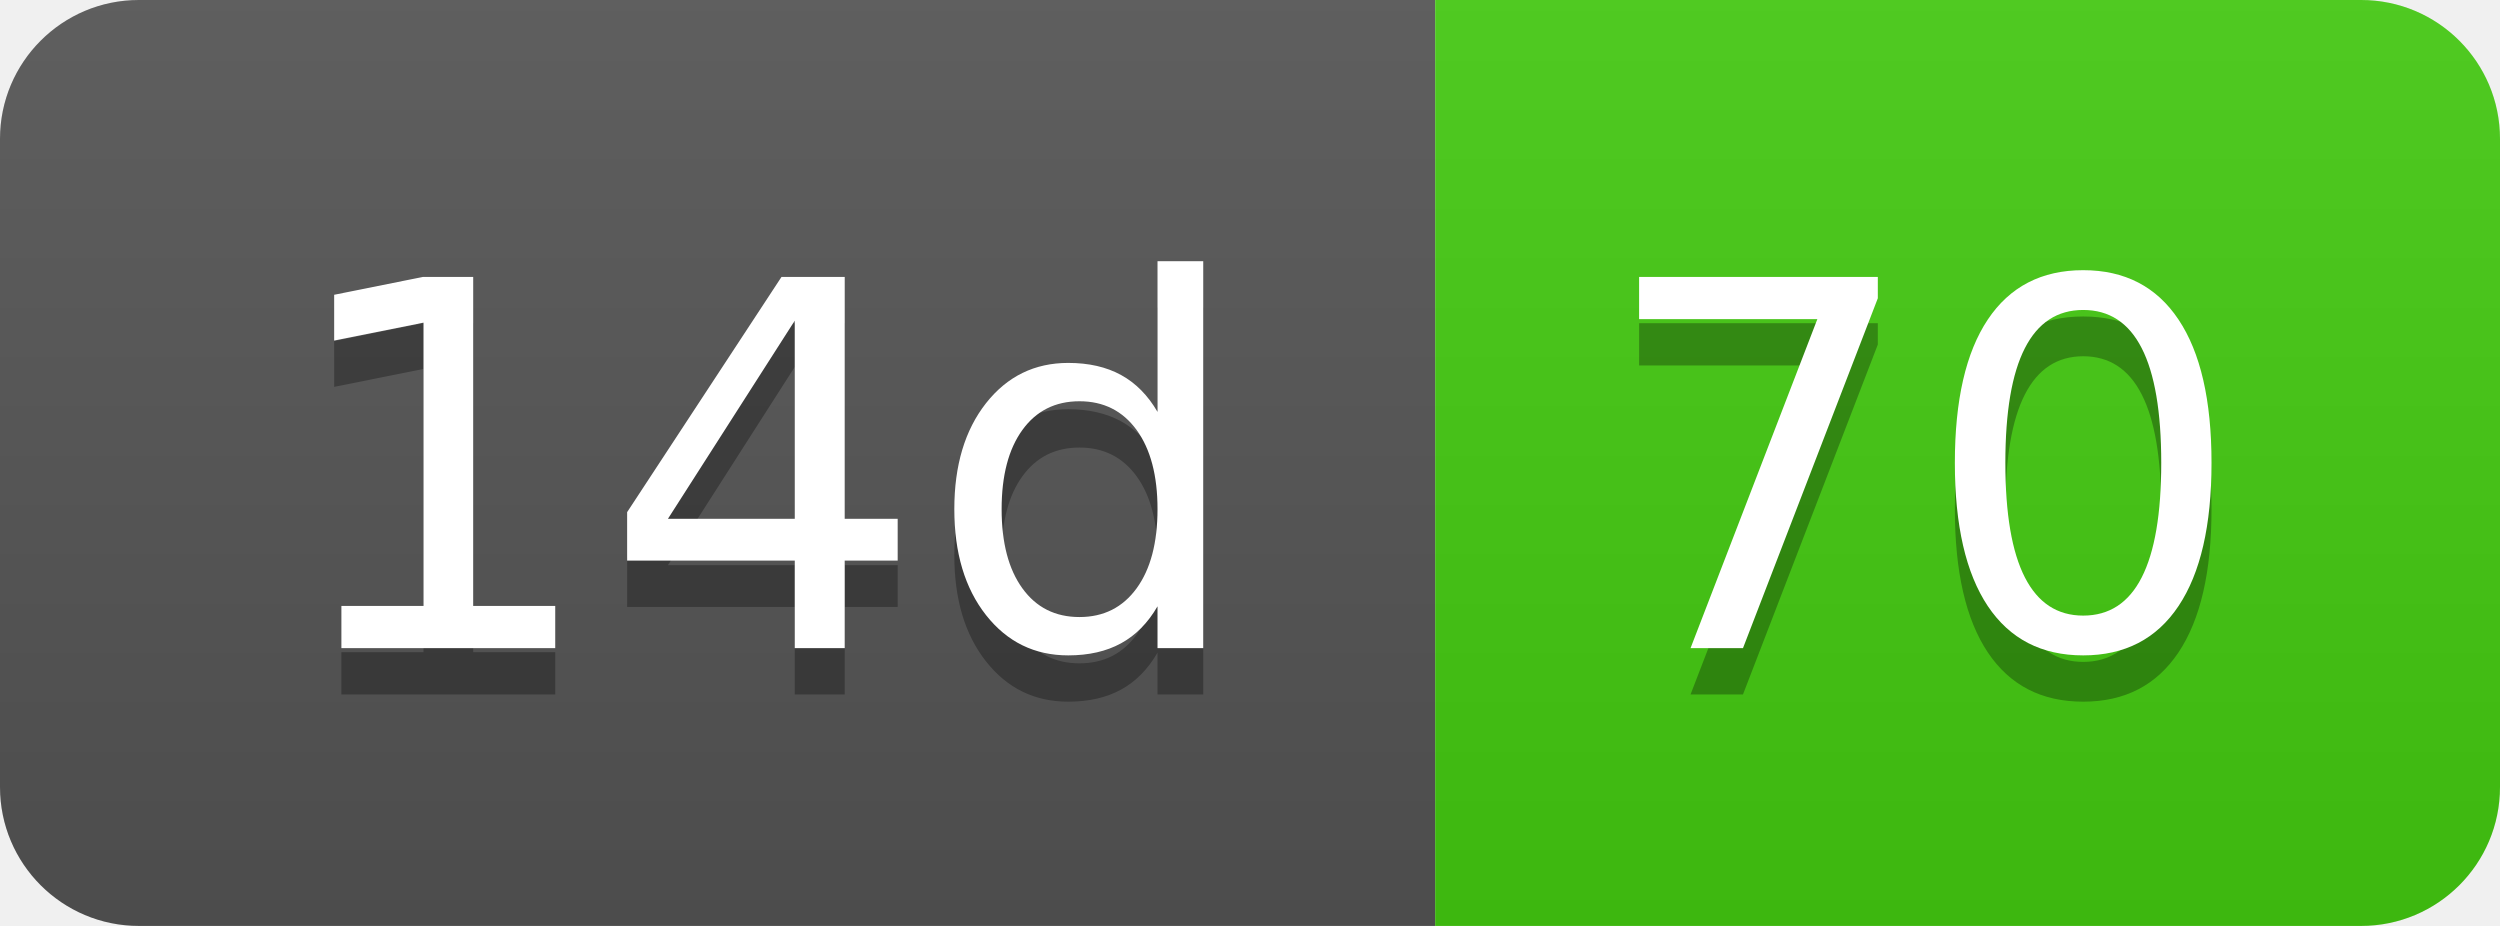
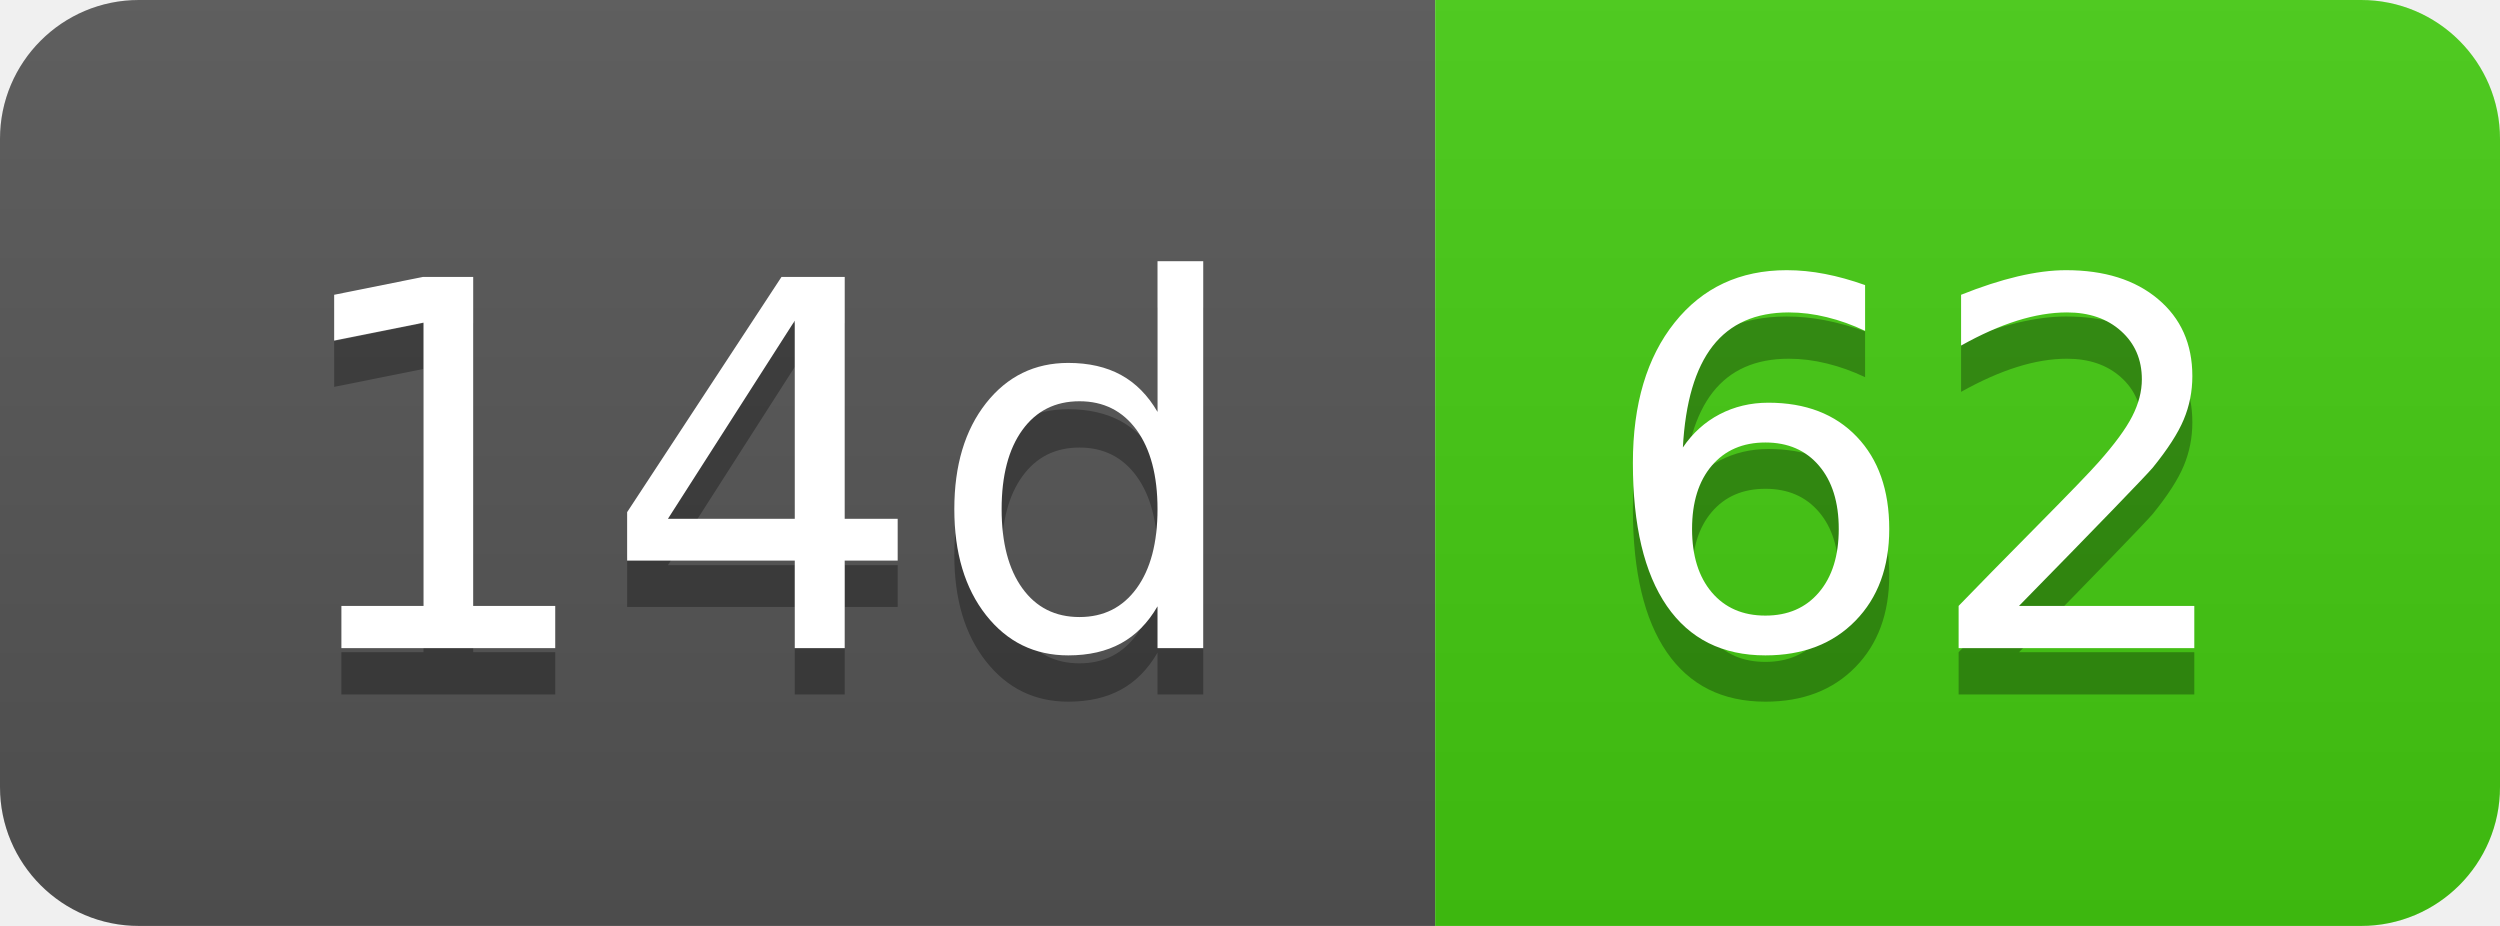
- <svg xmlns="http://www.w3.org/2000/svg" width="54" height="20" role="img" aria-label="14d: 70">
+ <svg xmlns="http://www.w3.org/2000/svg" width="54" height="20" role="img" aria-label="14d: 62">
  <linearGradient id="s" x2="0" y2="100%">
    <stop offset="0" stop-color="#bbb" stop-opacity=".1" />
    <stop offset="1" stop-opacity=".1" />
  </linearGradient>
  <clipPath id="r">
    <rect width="54" height="20" rx="3" fill="#fff" />
  </clipPath>
  <g clip-path="url(#r)">
    <rect width="31" height="20" fill="#555" />
    <rect x="31" width="23" height="20" fill="#4c1" />
    <rect width="54" height="20" fill="url(#s)" />
  </g>
  <g fill="#fff" text-anchor="middle" font-family="Verdana,Geneva,DejaVu Sans,sans-serif" text-rendering="geometricPrecision" font-size="110">
    <text aria-hidden="true" x="165" y="150" fill="#010101" fill-opacity=".3" transform="scale(.1)" textLength="210">14d</text>
    <text x="165" y="140" transform="scale(.1)" fill="#fff" textLength="210">14d</text>
-     <text aria-hidden="true" x="415" y="150" fill="#010101" fill-opacity=".3" transform="scale(.1)" textLength="130">70</text>
-     <text x="415" y="140" transform="scale(.1)" fill="#fff" textLength="130">70</text>
+     <text aria-hidden="true" x="415" y="150" fill="#010101" fill-opacity=".3" transform="scale(.1)" textLength="130">62</text>
+     <text x="415" y="140" transform="scale(.1)" fill="#fff" textLength="130">62</text>
  </g>
</svg>
